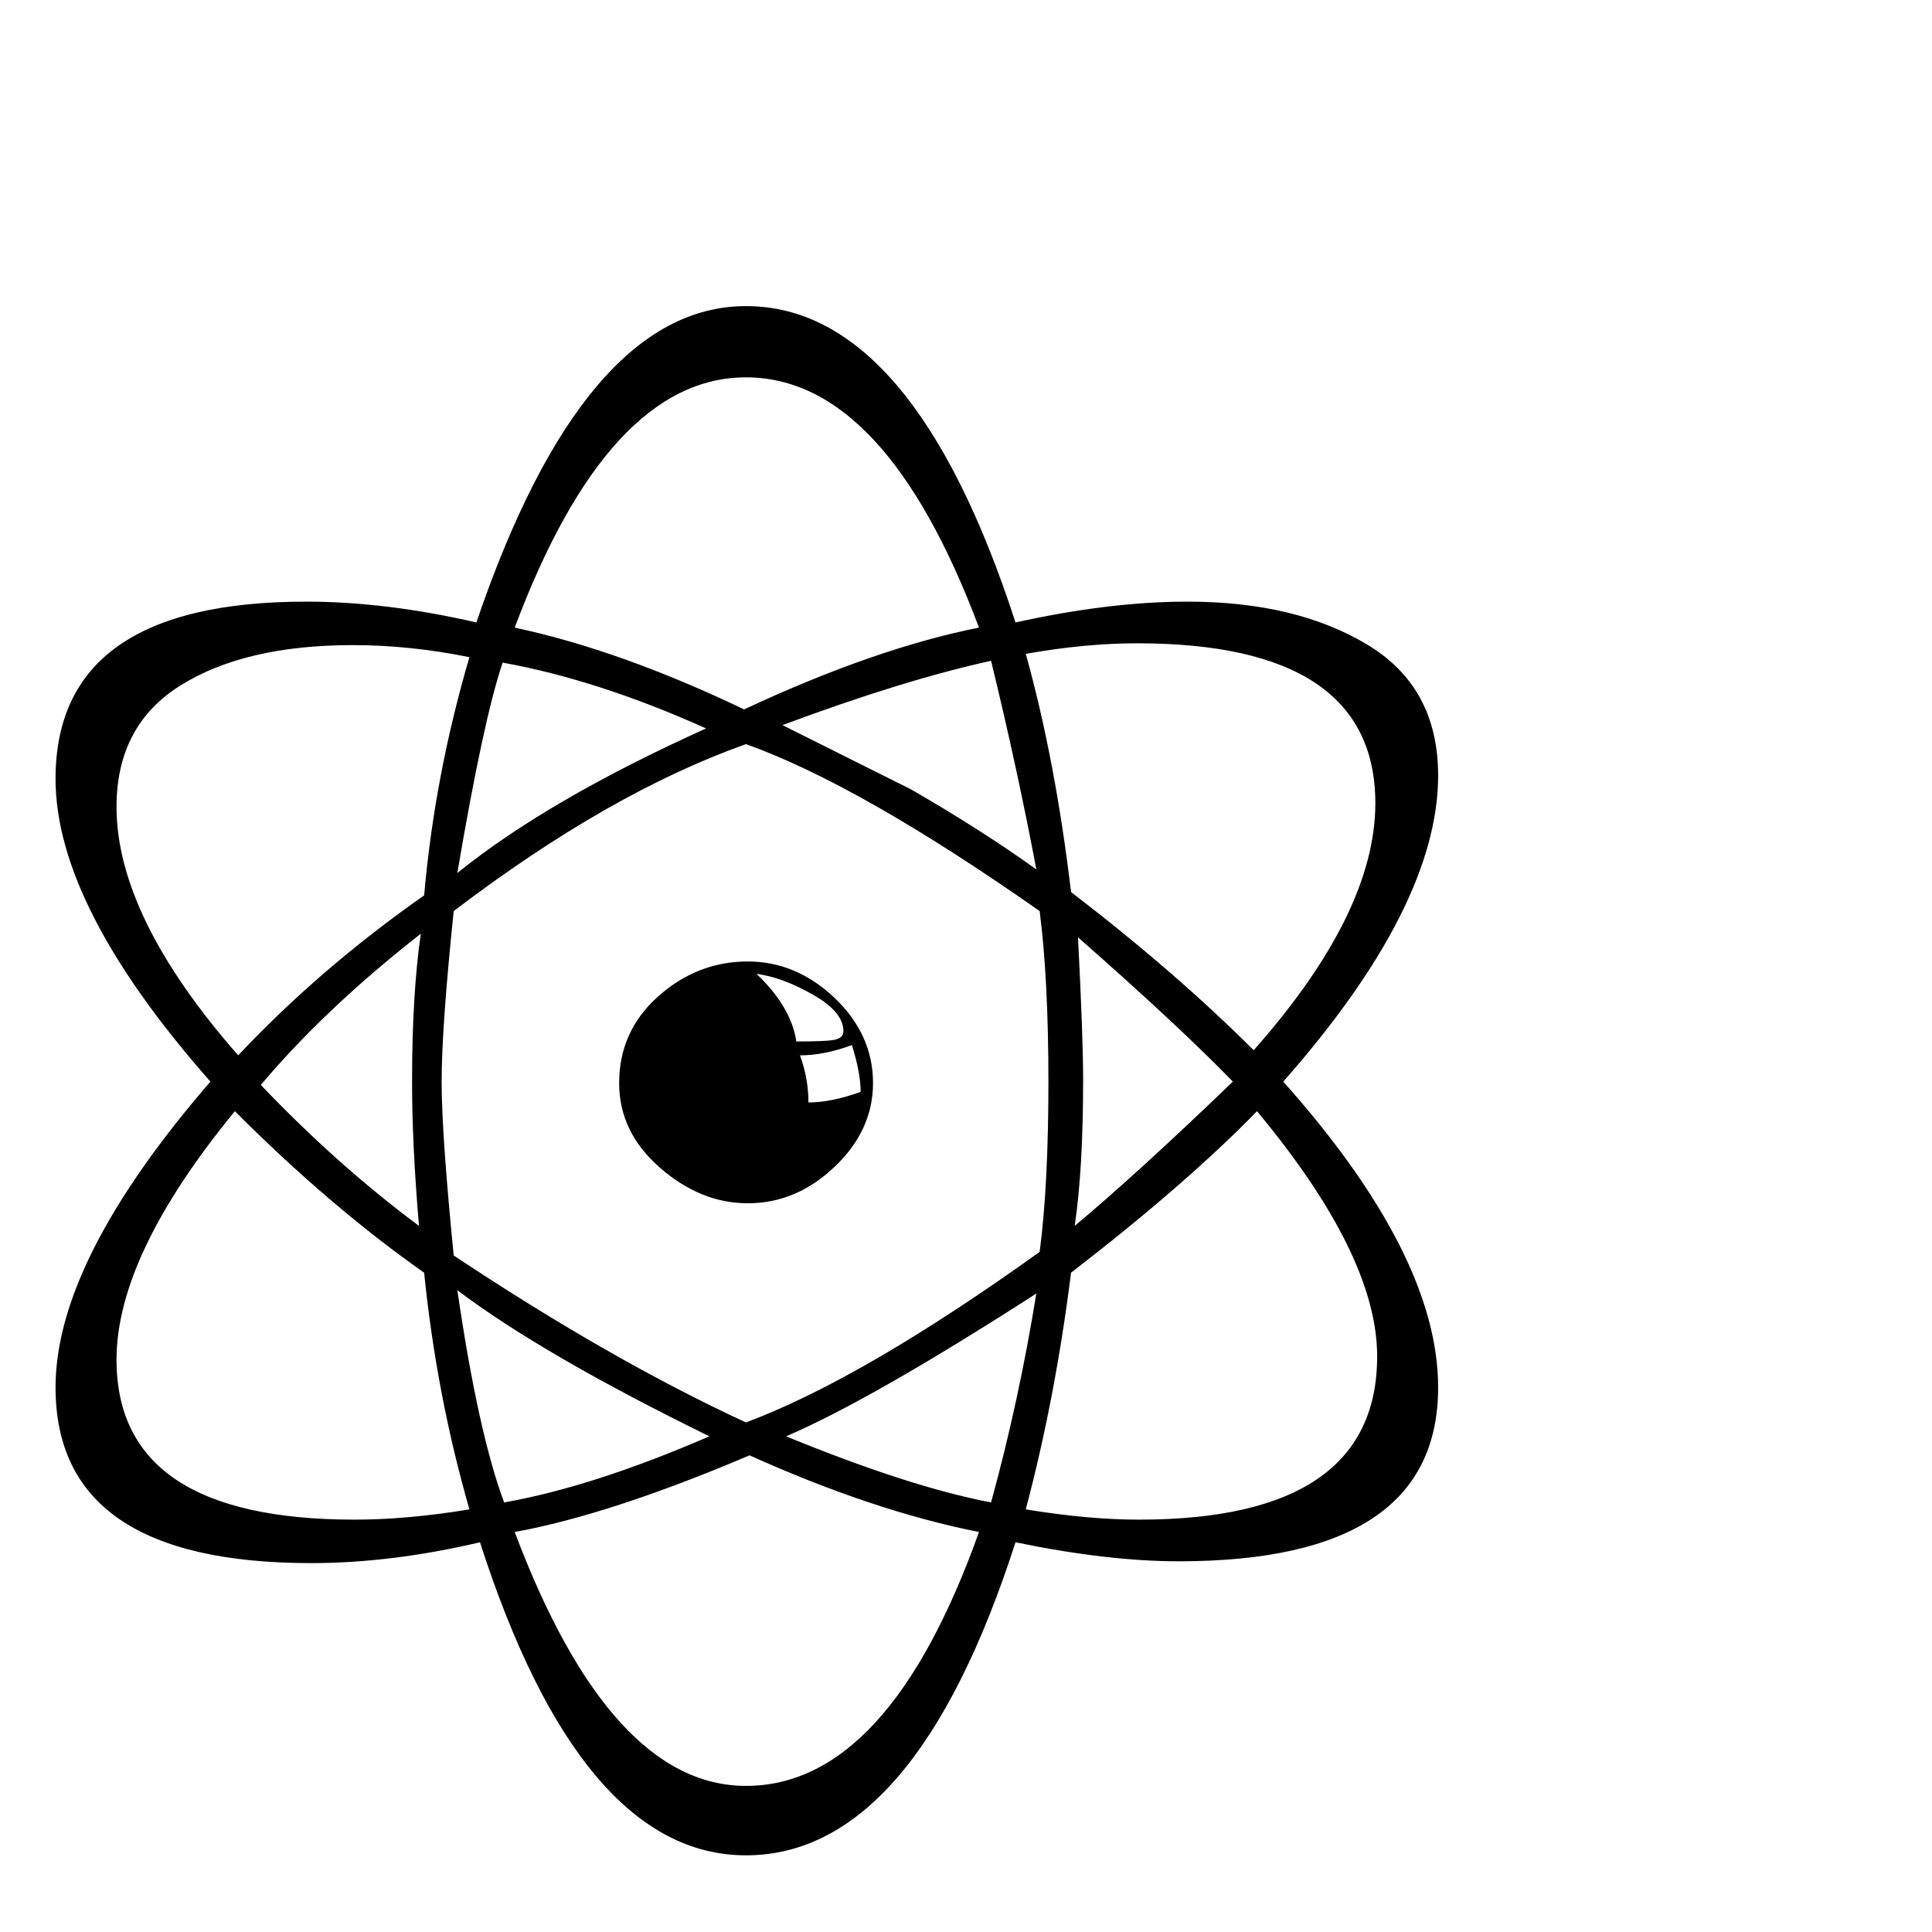
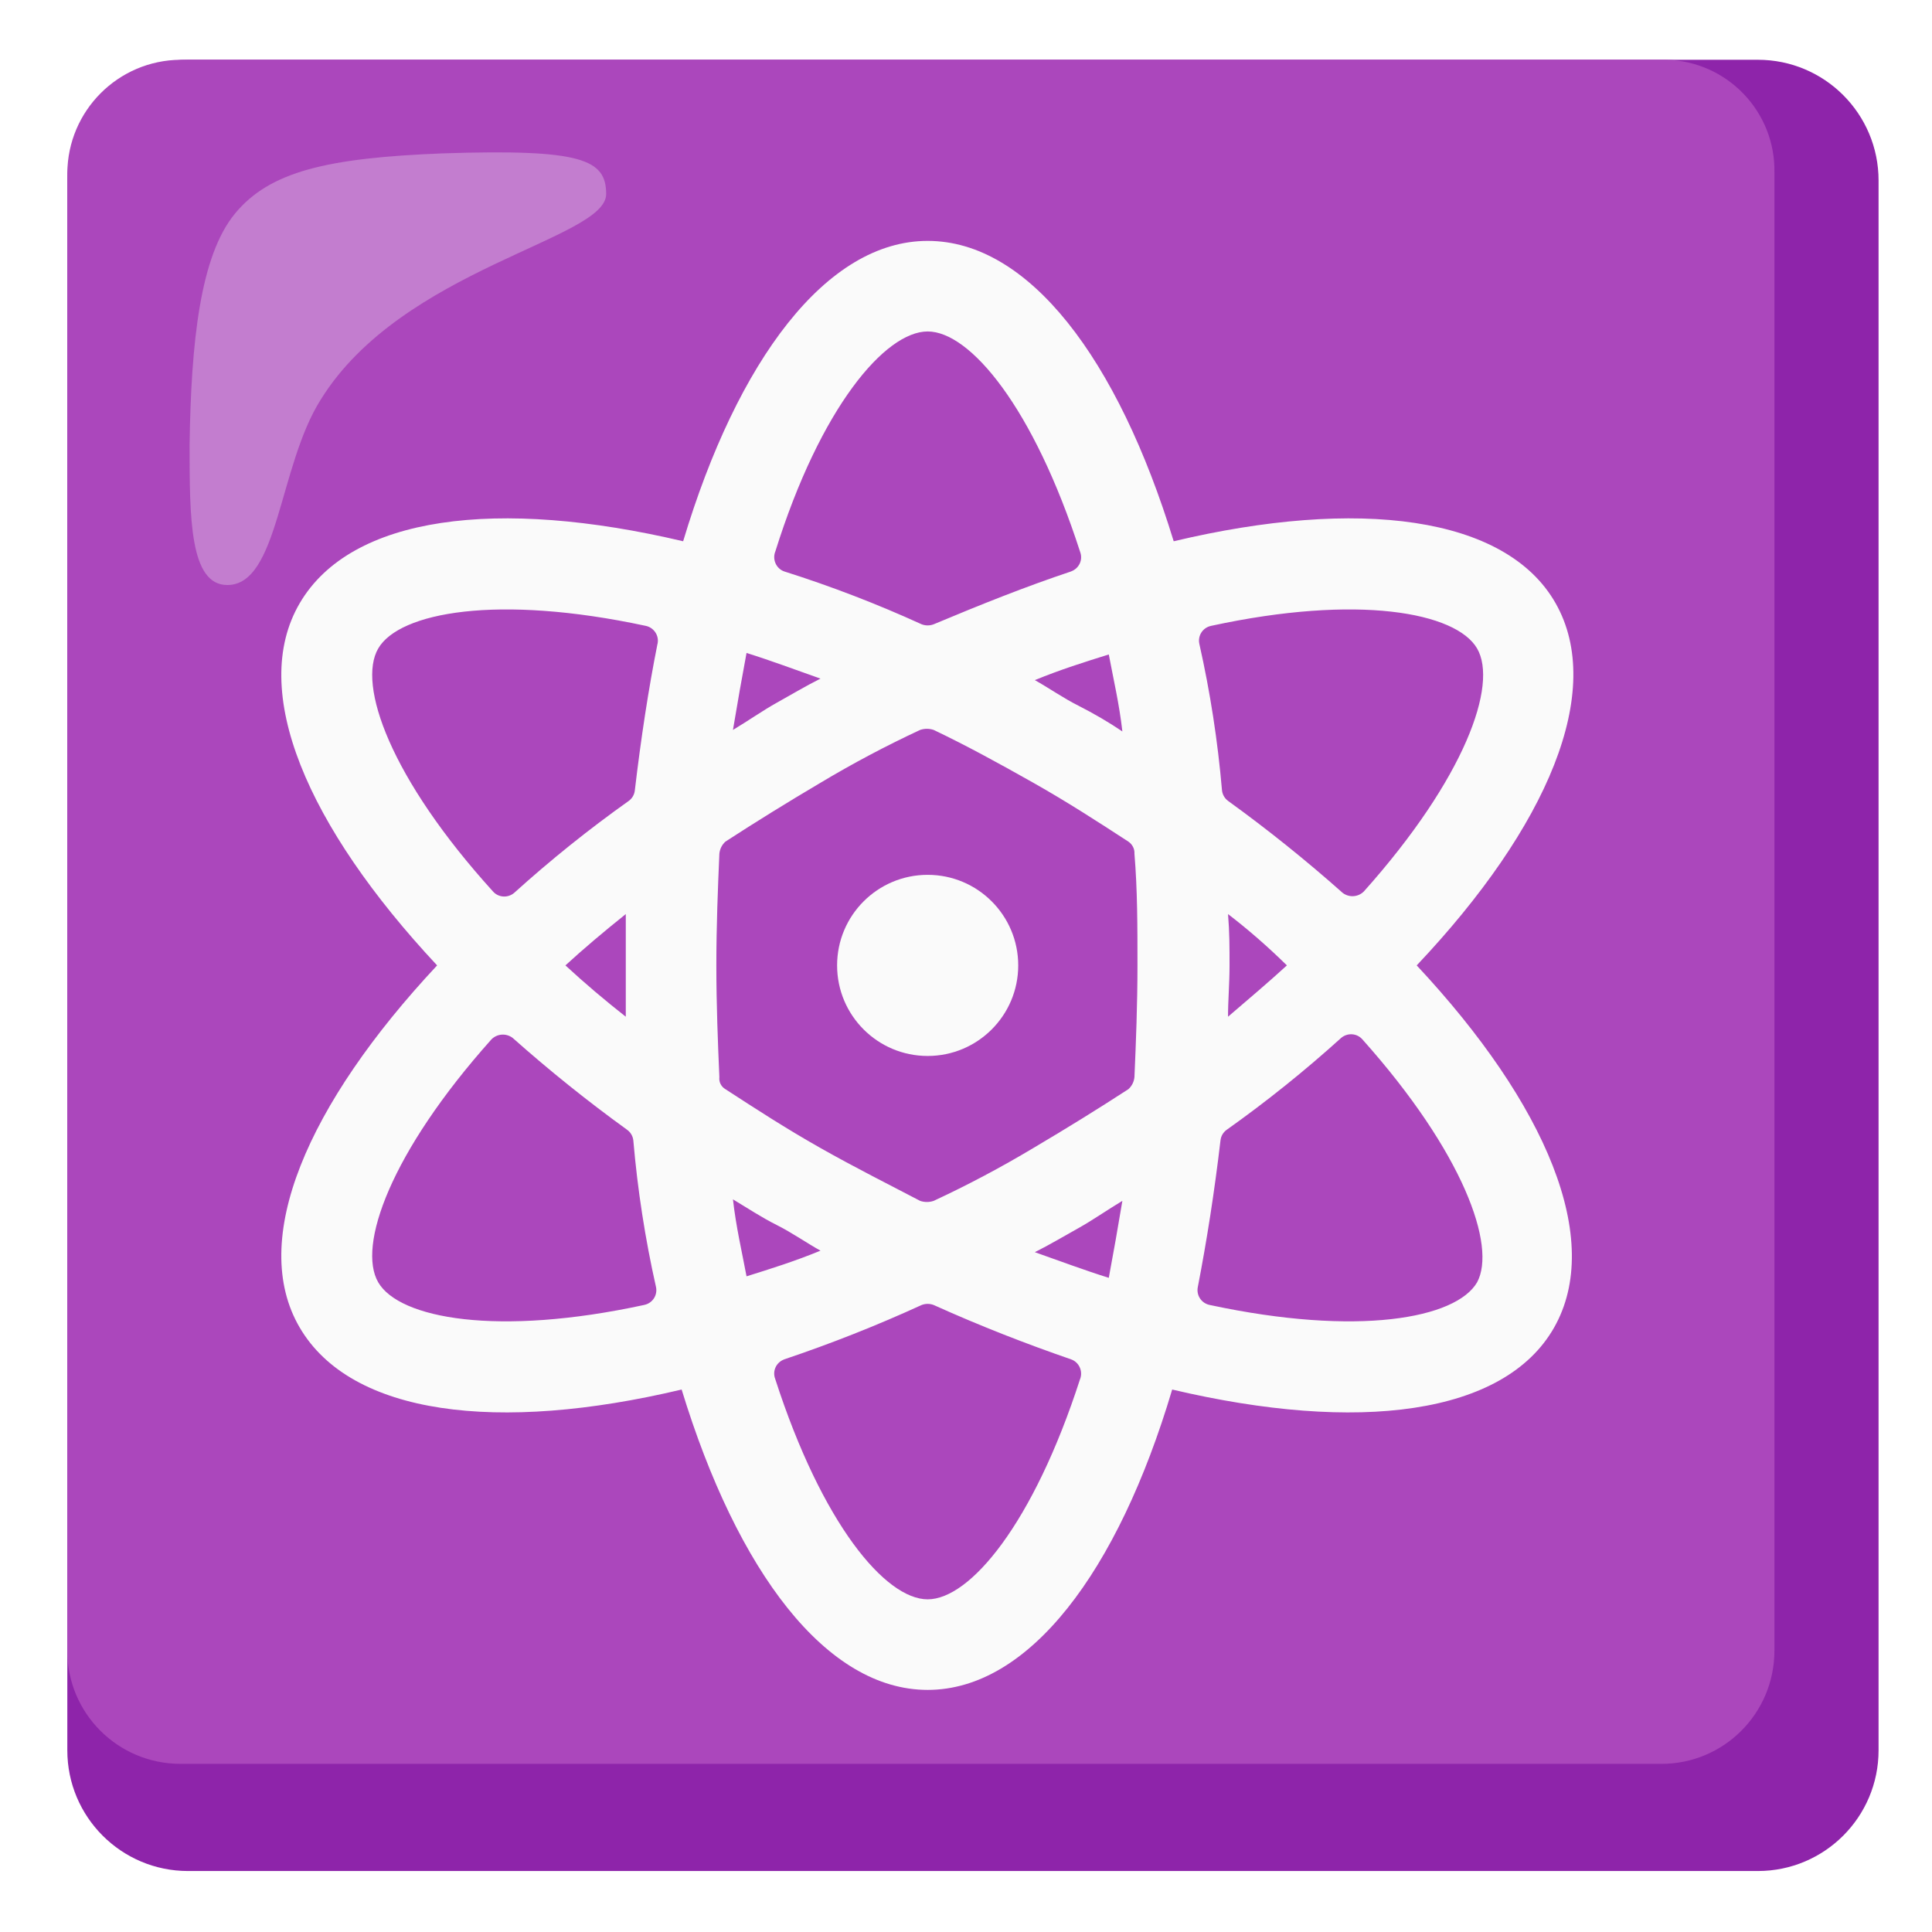
- <svg xmlns="http://www.w3.org/2000/svg" viewBox="0 0 100 100">
-   <text y=".9em" font-size="90">⚛</text>
+ <svg xmlns="http://www.w3.org/2000/svg" xml:space="preserve" viewBox="0 0 128 128">
+   <path d="M116.46 3.96h-104c-4.42 0-8 3.58-8 8v104c0 4.42 3.58 8 8 8h104c4.42 0 8-3.58 8-8v-104c0-4.42-3.58-8-8-8" style="fill:#8e24aa" />
+   <path d="M110.16 3.96h-98.2a7.555 7.555 0 0 0-7.5 7.5v97.9c-.01 4.14 3.34 7.49 7.48 7.5h98.12c4.14.01 7.49-3.34 7.5-7.48V11.46c.09-4.05-3.13-7.41-7.18-7.5z" style="fill:#ab47bc" />
+   <path d="M40.16 12.86c0-2.3-1.6-3-10.8-2.7-7.7.3-11.5 1.2-13.8 4s-2.9 8.5-3 15.3c0 4.8 0 9.3 2.5 9.3 3.4 0 3.4-7.9 6.2-12.3 5.4-8.7 18.9-10.6 18.9-13.6" style="opacity:.3;fill:#fafafa" />
+   <circle cx="61.46" cy="63.96" r="6" style="fill:#fafafa" />
+   <path d="M103.06 39.96c-3.3-5.8-13.1-7-25.3-4.1-3.7-12.1-9.6-19.9-16.3-19.9s-12.6 7.9-16.2 19.9c-12.3-2.9-22-1.7-25.4 4.1s.5 14.8 9.1 24c-8.6 9.2-12.5 18.2-9.1 24s13.1 7 25.3 4.1c3.7 12.1 9.6 19.9 16.3 19.9s12.6-7.8 16.2-19.9c12.3 2.9 22 1.7 25.3-4.1s-.5-14.8-9.1-24c8.7-9.2 12.5-18.2 9.2-24m-5.2 3c1.4 2.4-.8 8.6-7.5 16.1-.38.38-.97.42-1.4.1a97 97 0 0 0-7.6-6.1 1 1 0 0 1-.4-.7c-.28-3.26-.78-6.5-1.5-9.7a.996.996 0 0 1 .76-1.19c.01 0 .03-.01.04-.01 9.7-2.1 16.2-.9 17.6 1.5m-29.4 33.1a72 72 0 0 1-6.6 3.5c-.29.1-.61.1-.9 0-2.1-1.1-4.3-2.2-6.6-3.5s-4.3-2.6-6.3-3.9a.81.81 0 0 1-.4-.8c-.1-2.3-.2-4.8-.2-7.4s.1-5.1.2-7.4c.03-.31.17-.59.4-.8q3-1.95 6.3-3.9a72 72 0 0 1 6.6-3.5c.29-.1.61-.1.9 0 2.1 1 4.3 2.2 6.6 3.5s4.3 2.6 6.3 3.9c.26.18.42.48.4.8.2 2.4.2 4.8.2 7.4s-.1 5.1-.2 7.4c-.03.31-.17.59-.4.8q-3 1.95-6.3 3.9m5.9 3.5q-.45 2.7-.9 5.1c-1.6-.5-3.2-1.1-4.9-1.7 1-.5 2-1.1 2.9-1.6s1.9-1.2 2.9-1.8m-20 3.3c-1.7.7-3.3 1.2-4.9 1.7-.3-1.6-.7-3.3-.9-5.1 1 .6 1.9 1.2 2.9 1.7s2 1.2 2.9 1.7m-12.9-15.5c-1.4-1.1-2.7-2.2-4-3.4 1.2-1.1 2.5-2.2 4-3.4zm7.1-19q.45-2.7.9-5.1c1.6.5 3.2 1.1 4.9 1.7-1 .5-2 1.1-2.9 1.6s-1.9 1.2-2.9 1.8m20-3.3c1.7-.7 3.3-1.2 4.9-1.7.3 1.6.7 3.3.9 5.1-.93-.63-1.9-1.19-2.9-1.7-1-.5-2-1.2-2.9-1.7m12.8 15.5c1.37 1.05 2.67 2.19 3.9 3.4-1.2 1.1-2.5 2.2-3.9 3.4 0-1.1.1-2.2.1-3.4s0-2.2-.1-3.4m-19.9-38.6c2.8 0 7 5 10.1 14.6.2.52-.06 1.09-.58 1.29-.01 0-.02.01-.02.01-3 1-6 2.2-9.1 3.5-.26.1-.54.1-.8 0-2.96-1.35-6-2.52-9.1-3.5-.52-.18-.79-.76-.61-1.28 0-.01.01-.02.01-.02 3-9.6 7.3-14.6 10.1-14.6m-36.4 21c1.4-2.4 7.9-3.6 17.7-1.5.54.1.91.62.81 1.16 0 .01 0 .03-.01.04-.6 3-1.1 6.3-1.5 9.7-.03.28-.17.53-.4.7a83 83 0 0 0-7.6 6.1c-.42.35-1.04.31-1.4-.1-6.8-7.5-9-13.7-7.6-16.1m0 42c-1.4-2.4.8-8.6 7.5-16.1.38-.38.97-.42 1.4-.1a97 97 0 0 0 7.6 6.1c.23.17.37.42.4.7.28 3.26.78 6.5 1.5 9.7a.996.996 0 0 1-.76 1.19c-.01 0-.03.01-.04.01-9.7 2.1-16.2.9-17.6-1.5m36.4 21c-2.8 0-7-5-10.1-14.6-.2-.52.06-1.09.58-1.29.01 0 .02-.01.02-.01 3.09-1.04 6.13-2.24 9.1-3.6.26-.1.54-.1.8 0 3.1 1.4 6.2 2.6 9.1 3.6.52.18.79.76.61 1.28 0 .01-.01.02-.01.02-3.1 9.6-7.3 14.6-10.1 14.6m36.4-21c-1.4 2.4-7.9 3.6-17.7 1.5a1.005 1.005 0 0 1-.8-1.2c.6-3.1 1.1-6.3 1.5-9.7.03-.28.17-.53.4-.7 2.65-1.88 5.19-3.92 7.6-6.1.42-.35 1.04-.31 1.4.1 6.7 7.5 8.9 13.7 7.6 16.1" style="fill:#fafafa" />
</svg>
